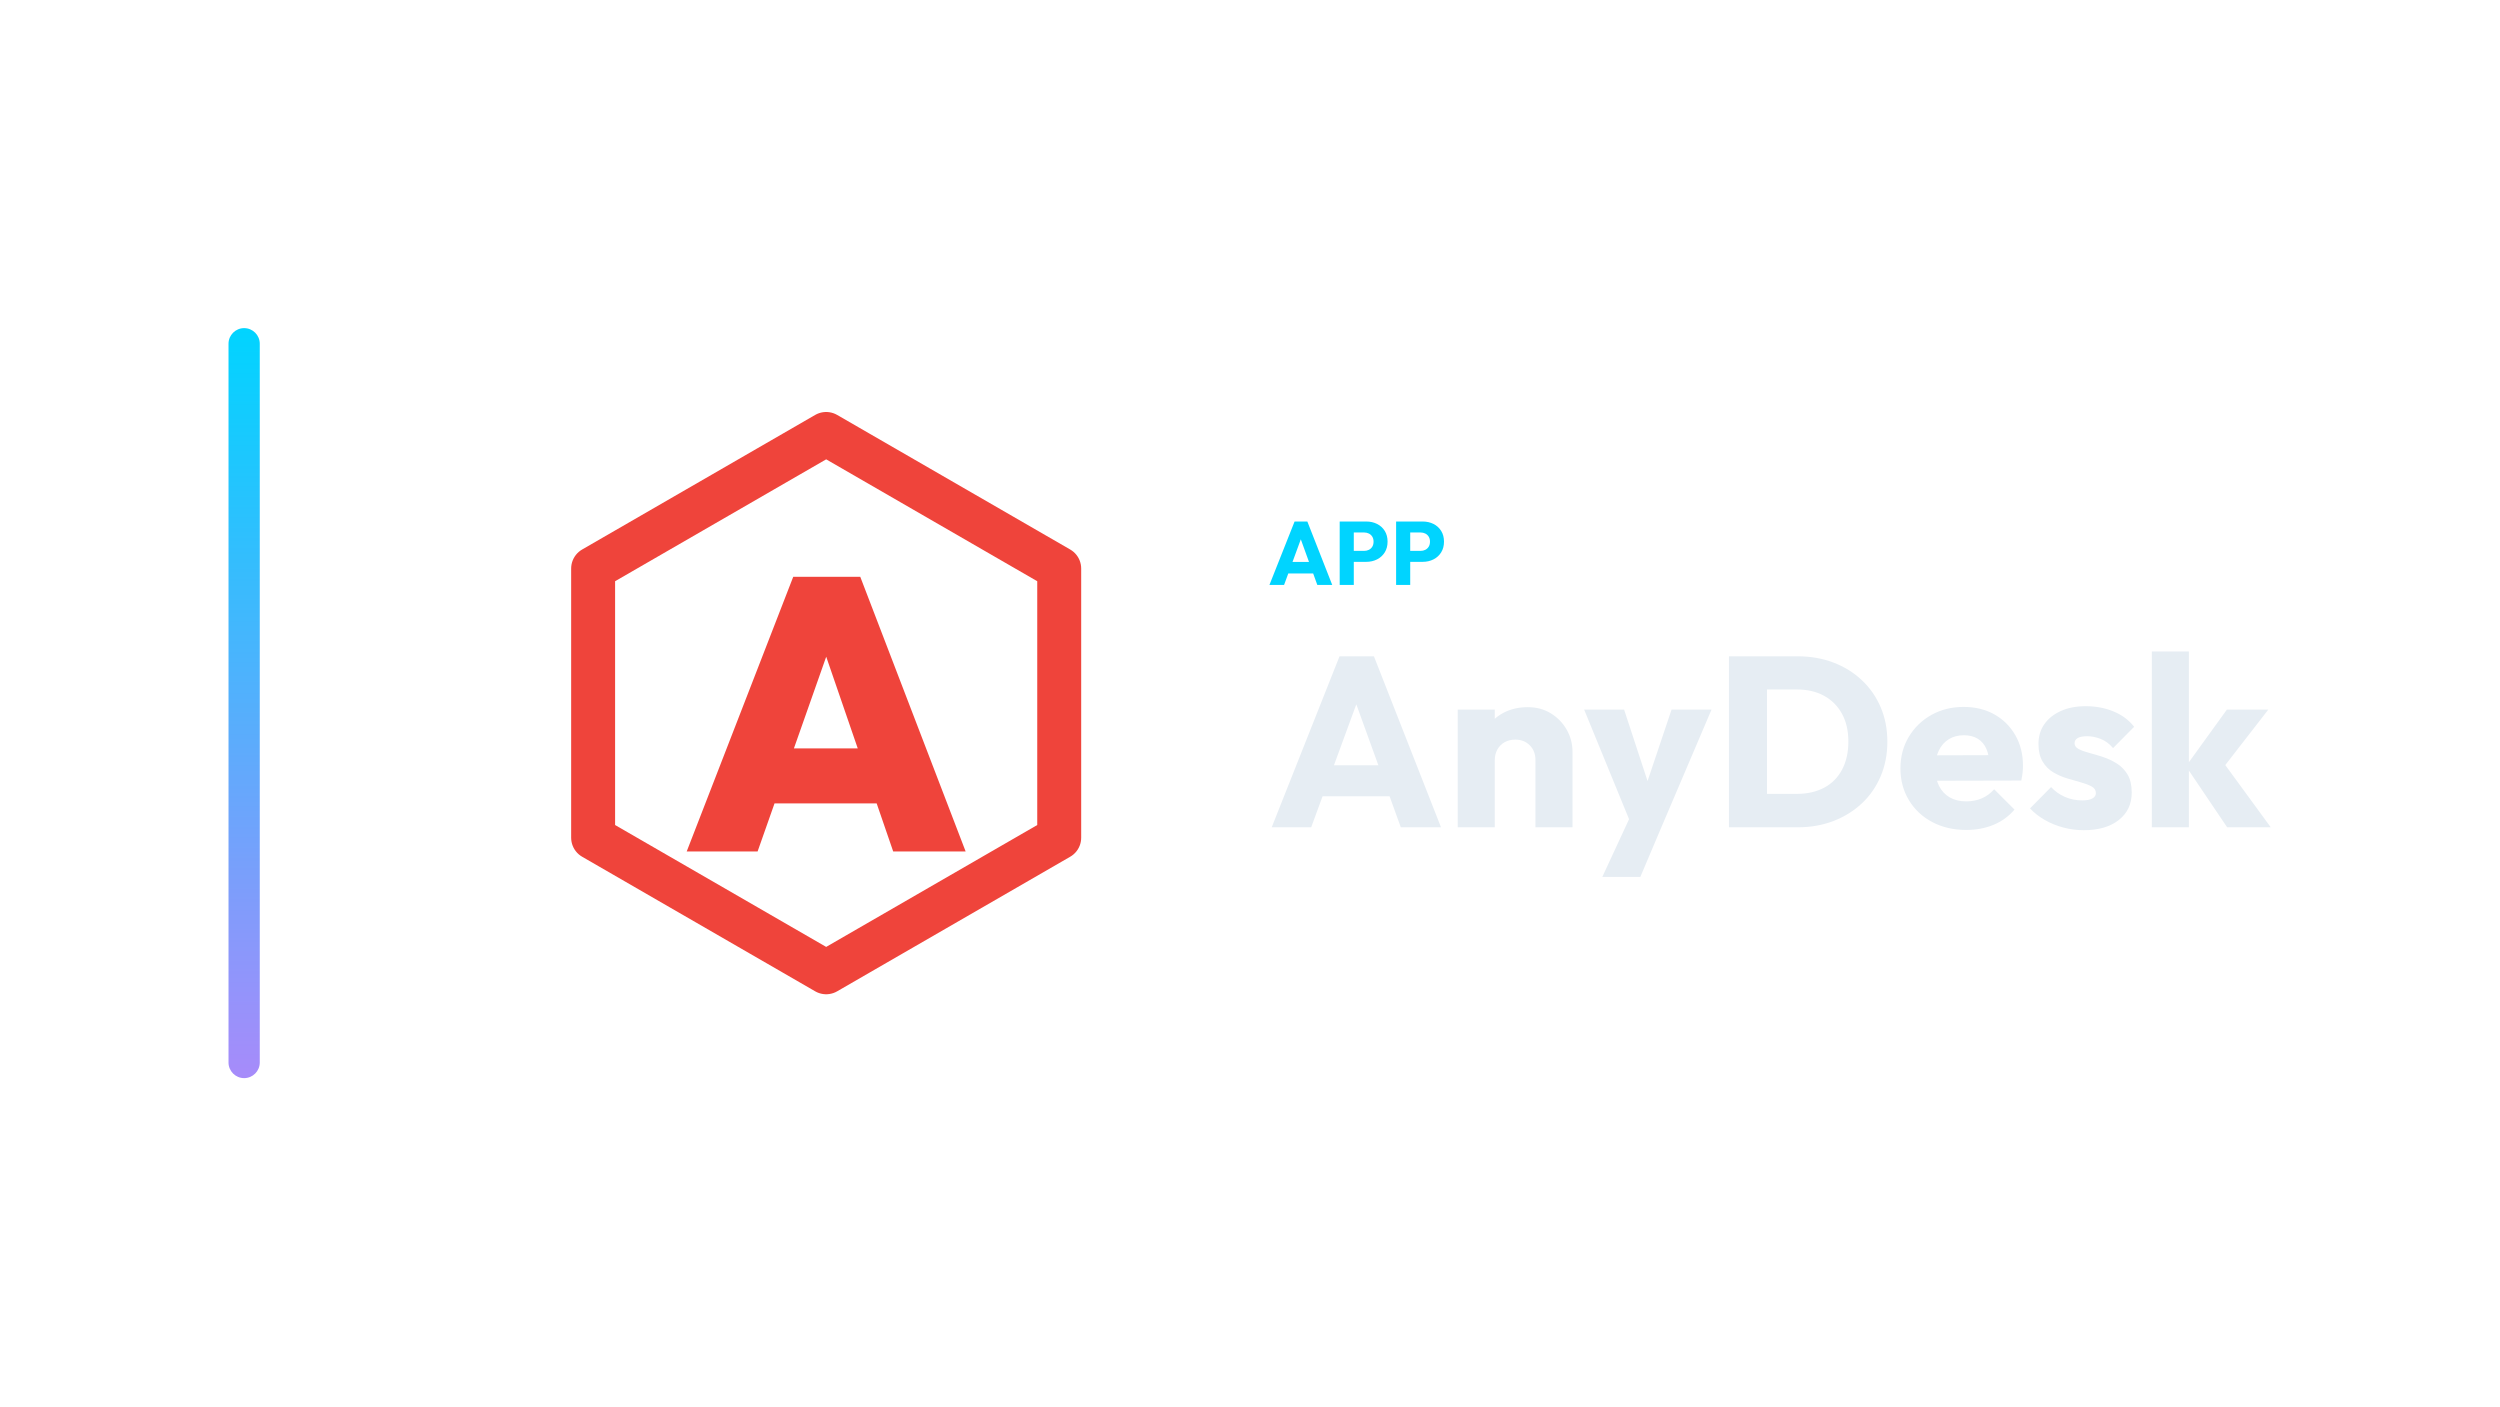
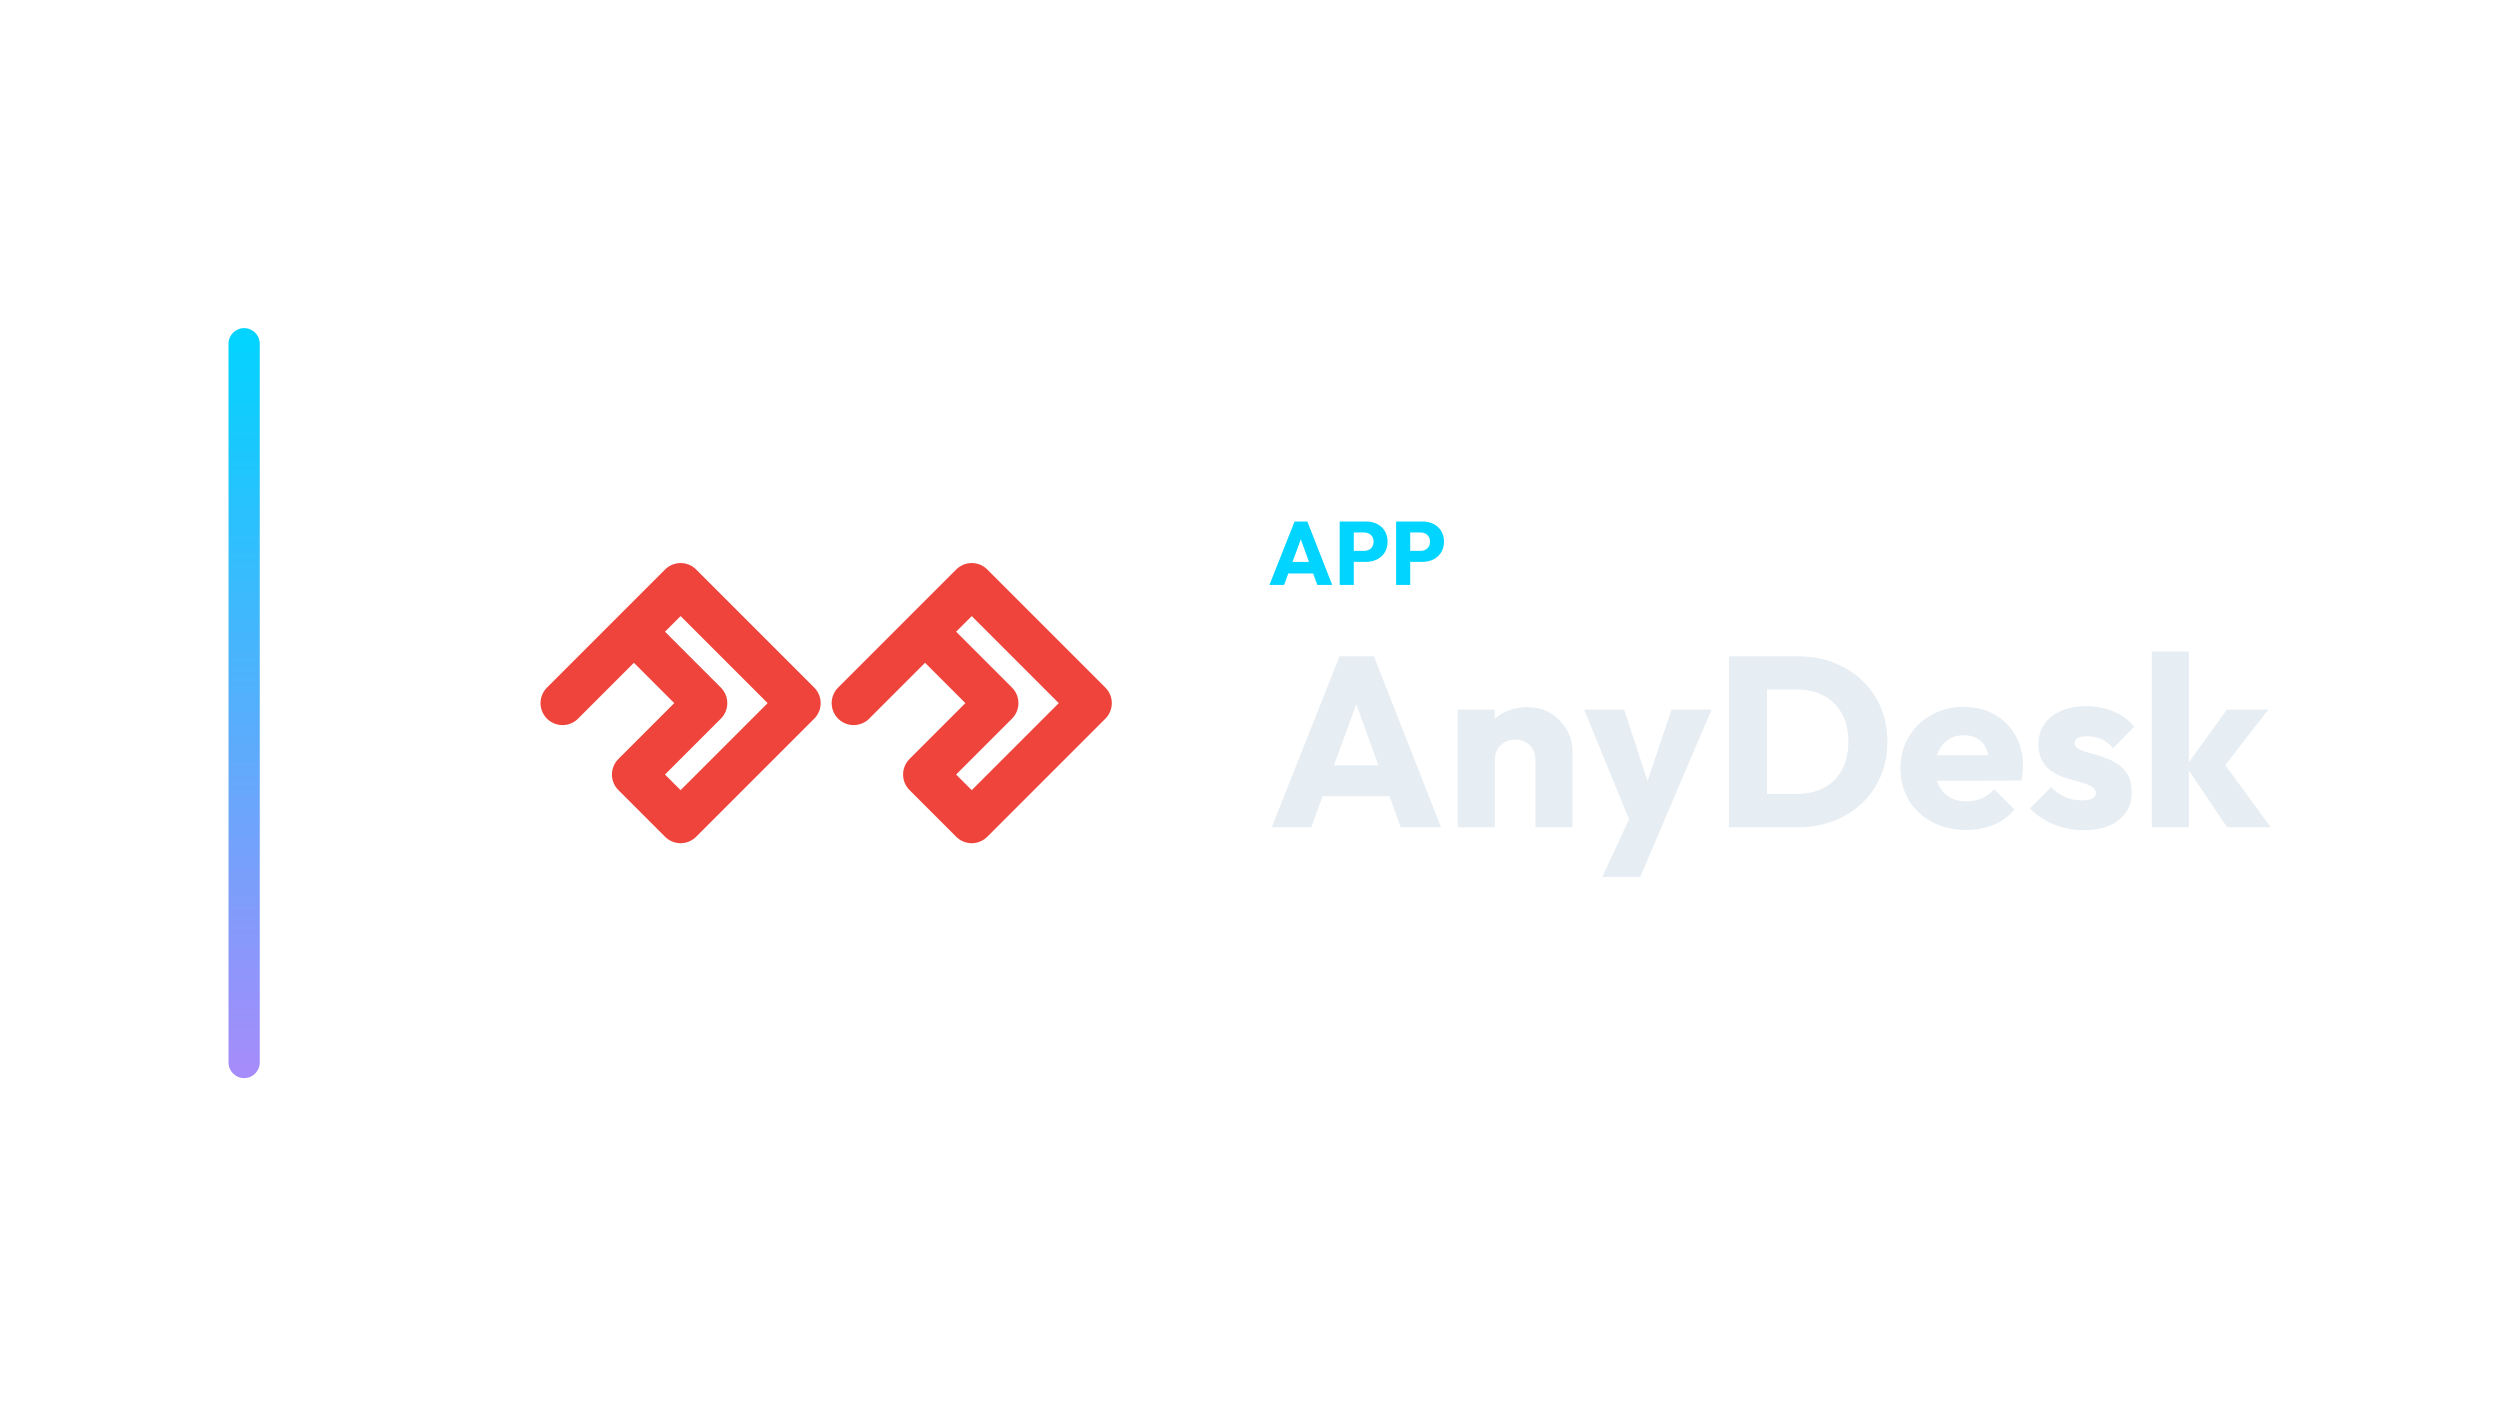
<svg xmlns="http://www.w3.org/2000/svg" width="1280" height="720" viewBox="0 0 1280 720">
  <g transform="translate(47.0,0.0)">
    <defs>
      <linearGradient id="cbRail" x1="0" y1="0" x2="0" y2="1">
        <stop offset="0%" stop-color="#00d4ff" />
        <stop offset="100%" stop-color="#a78bfa" />
      </linearGradient>
    </defs>
    <rect x="70" y="168" width="16" height="384" rx="8.0" fill="url(#cbRail)" />
    <g transform="translate(196,180) scale(0.70312)">
-       <polygon points="256.0,60.0 425.7,158.0 425.7,354.0 256.0,452.0 86.3,354.0 86.3,158.0" fill="none" stroke="#EF443B" stroke-width="32.0" stroke-linecap="round" stroke-linejoin="round" />
-       <path d="M154.449 364.0 232.023 164.0H280.824L357.551 364.0H304.801L246.973 195.876H265.309L206.071 364.0ZM201.557 329.021V288.965H311.853V329.021Z" fill="#EF443B" stroke="none" />
+       <path d="M 64 256 L 150 170 L 236 256 L 150 342 L 116 308 L 168 256 L 116 204 Z" fill="none" stroke="#EF443B" stroke-width="32.0" stroke-linecap="round" stroke-linejoin="round" />
+       <path d="M 276 256 L 362 170 L 448 256 L 362 342 L 328 308 L 380 256 L 328 204 Z" fill="none" stroke="#EF443B" stroke-width="32.0" stroke-linecap="round" stroke-linejoin="round" />
    </g>
    <path d="M602.948 299.49 615.828 267.014H622.36L635.102 299.49H627.466L617.714 272.534H620.336L610.446 299.49ZM610.262 293.602V287.714H627.972V293.602Z" fill="#00d4ff" stroke="none" />
    <path d="M644.44 287.668V282.056H651.432Q652.766 282.056 653.87 281.504Q654.974 280.952 655.618 279.894Q656.262 278.836 656.262 277.318Q656.262 275.846 655.618 274.788Q654.974 273.73 653.87 273.178Q652.766 272.626 651.432 272.626H644.44V267.014H652.49Q655.572 267.014 658.056 268.256Q660.54 269.498 661.989 271.821Q663.438 274.144 663.438 277.318Q663.438 280.492 661.989 282.815Q660.54 285.138 658.056 286.403Q655.572 287.668 652.49 287.668ZM638.92 299.49V267.014H646.142V299.49Z" fill="#00d4ff" stroke="none" />
    <path d="M673.328 287.668V282.056H680.32Q681.654 282.056 682.758 281.504Q683.862 280.952 684.506 279.894Q685.15 278.836 685.15 277.318Q685.15 275.846 684.506 274.788Q683.862 273.73 682.758 273.178Q681.654 272.626 680.32 272.626H673.328V267.014H681.378Q684.46 267.014 686.944 268.256Q689.428 269.498 690.877 271.821Q692.326 274.144 692.326 277.318Q692.326 280.492 690.877 282.815Q689.428 285.138 686.944 286.403Q684.46 287.668 681.378 287.668ZM667.808 299.49V267.014H675.03V299.49Z" fill="#00d4ff" stroke="none" />
    <path d="M604.118 423.57 638.838 336.026H656.446L690.794 423.57H670.21L643.922 350.906H650.99L624.33 423.57ZM623.834 407.698V391.826H671.574V407.698Z" fill="#E6EDF3" stroke="none" />
    <path d="M739.154 423.57V389.222Q739.154 384.51 736.24 381.596Q733.326 378.682 728.862 378.682Q725.762 378.682 723.406 379.984Q721.05 381.286 719.686 383.704Q718.322 386.122 718.322 389.222L711.006 385.626Q711.006 378.558 714.106 373.226Q717.206 367.894 722.724 364.98Q728.242 362.066 735.186 362.066Q741.882 362.066 747.028 365.228Q752.174 368.39 755.15 373.598Q758.126 378.806 758.126 385.006V423.57ZM699.35 423.57V363.306H718.322V423.57Z" fill="#E6EDF3" stroke="none" />
    <path d="M788.878 423.818 764.078 363.306H784.538L800.286 411.294H792.722L808.842 363.306H829.302L803.51 423.818ZM773.378 448.99 791.482 409.93 803.51 423.818 792.846 448.99Z" fill="#E6EDF3" stroke="none" />
    <path d="M851.374 423.57V406.458H873.074Q881.01 406.458 886.962 403.296Q892.914 400.134 896.138 394.058Q899.362 387.982 899.362 379.674Q899.362 371.366 896.076 365.414Q892.79 359.462 886.9 356.238Q881.01 353.014 873.074 353.014H850.754V336.026H873.322Q883.242 336.026 891.612 339.188Q899.982 342.35 906.244 348.24Q912.506 354.13 915.916 362.128Q919.326 370.126 919.326 379.798Q919.326 389.346 915.916 397.406Q912.506 405.466 906.306 411.294Q900.106 417.122 891.736 420.346Q883.366 423.57 873.57 423.57ZM838.23 423.57V336.026H857.698V423.57Z" fill="#E6EDF3" stroke="none" />
    <path d="M959.75 424.934Q949.954 424.934 942.328 420.904Q934.702 416.874 930.362 409.682Q926.022 402.49 926.022 393.438Q926.022 384.386 930.3 377.256Q934.578 370.126 941.894 366.034Q949.21 361.942 958.386 361.942Q967.314 361.942 974.134 365.786Q980.954 369.63 984.86 376.45Q988.766 383.27 988.766 392.074Q988.766 393.686 988.58 395.484Q988.394 397.282 987.898 399.638L935.942 399.762V386.742L979.838 386.618L971.654 392.074Q971.53 386.866 970.042 383.456Q968.554 380.046 965.64 378.248Q962.726 376.45 958.51 376.45Q954.046 376.45 950.76 378.496Q947.474 380.542 945.676 384.262Q943.878 387.982 943.878 393.314Q943.878 398.646 945.8 402.428Q947.722 406.21 951.256 408.256Q954.79 410.302 959.626 410.302Q964.09 410.302 967.686 408.752Q971.282 407.202 974.01 404.102L984.426 414.518Q979.962 419.726 973.638 422.33Q967.314 424.934 959.75 424.934Z" fill="#E6EDF3" stroke="none" />
    <path d="M1019.89 425.058Q1014.558 425.058 1009.412 423.694Q1004.266 422.33 999.864 419.788Q995.462 417.246 992.362 413.898L1003.15 402.986Q1006.126 406.21 1010.218 408.008Q1014.31 409.806 1019.146 409.806Q1022.494 409.806 1024.292 408.814Q1026.09 407.822 1026.09 406.086Q1026.09 403.854 1023.92 402.676Q1021.75 401.498 1018.402 400.568Q1015.054 399.638 1011.334 398.522Q1007.614 397.406 1004.266 395.422Q1000.918 393.438 998.81 389.904Q996.702 386.37 996.702 380.914Q996.702 375.086 999.678 370.808Q1002.654 366.53 1008.11 364.05Q1013.566 361.57 1020.882 361.57Q1028.57 361.57 1035.08 364.236Q1041.59 366.902 1045.682 372.11L1034.894 383.022Q1032.042 379.674 1028.508 378.31Q1024.974 376.946 1021.626 376.946Q1018.402 376.946 1016.79 377.876Q1015.178 378.806 1015.178 380.542Q1015.178 382.402 1017.286 383.518Q1019.394 384.634 1022.742 385.502Q1026.09 386.37 1029.81 387.61Q1033.53 388.85 1036.878 390.958Q1040.226 393.066 1042.334 396.6Q1044.442 400.134 1044.442 405.838Q1044.442 414.642 1037.808 419.85Q1031.174 425.058 1019.89 425.058Z" fill="#E6EDF3" stroke="none" />
    <path d="M1093.298 423.57 1072.218 392.322 1093.174 363.306H1114.378L1089.082 395.918L1089.702 388.106L1115.618 423.57ZM1054.734 423.57V333.546H1073.706V423.57Z" fill="#E6EDF3" stroke="none" />
  </g>
</svg>
